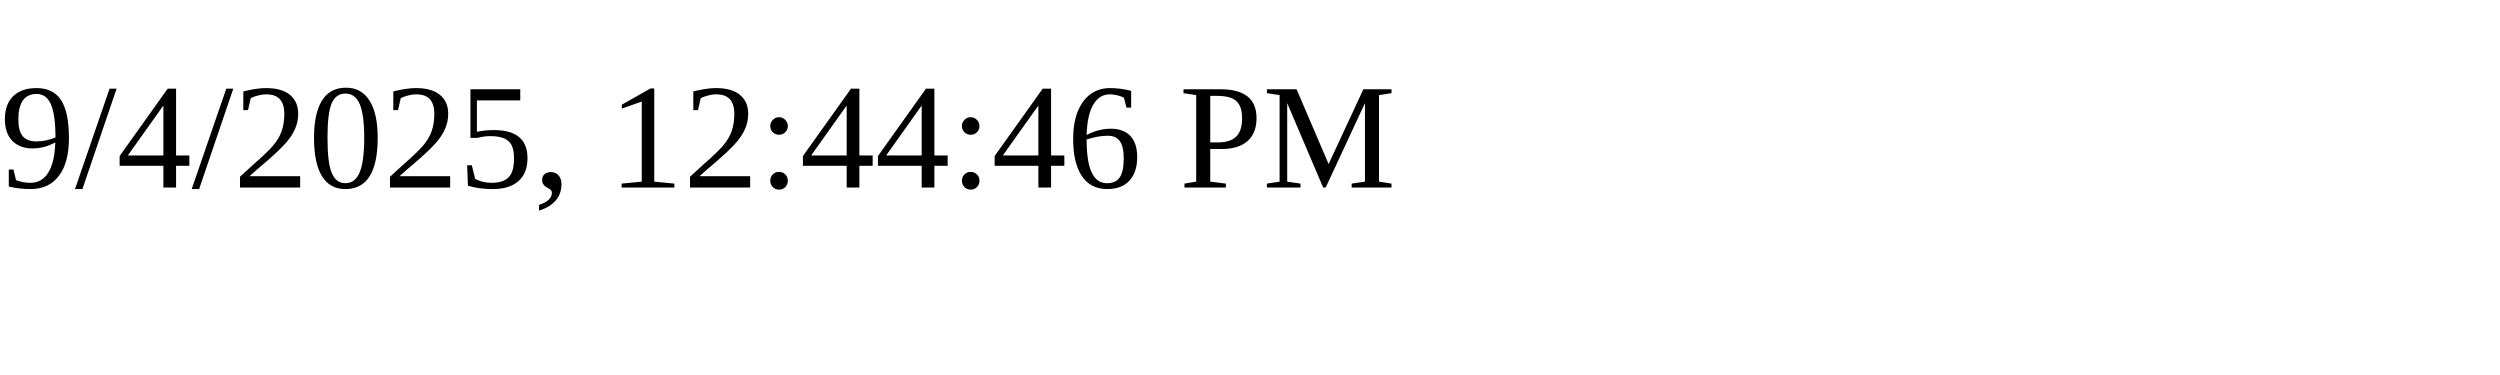
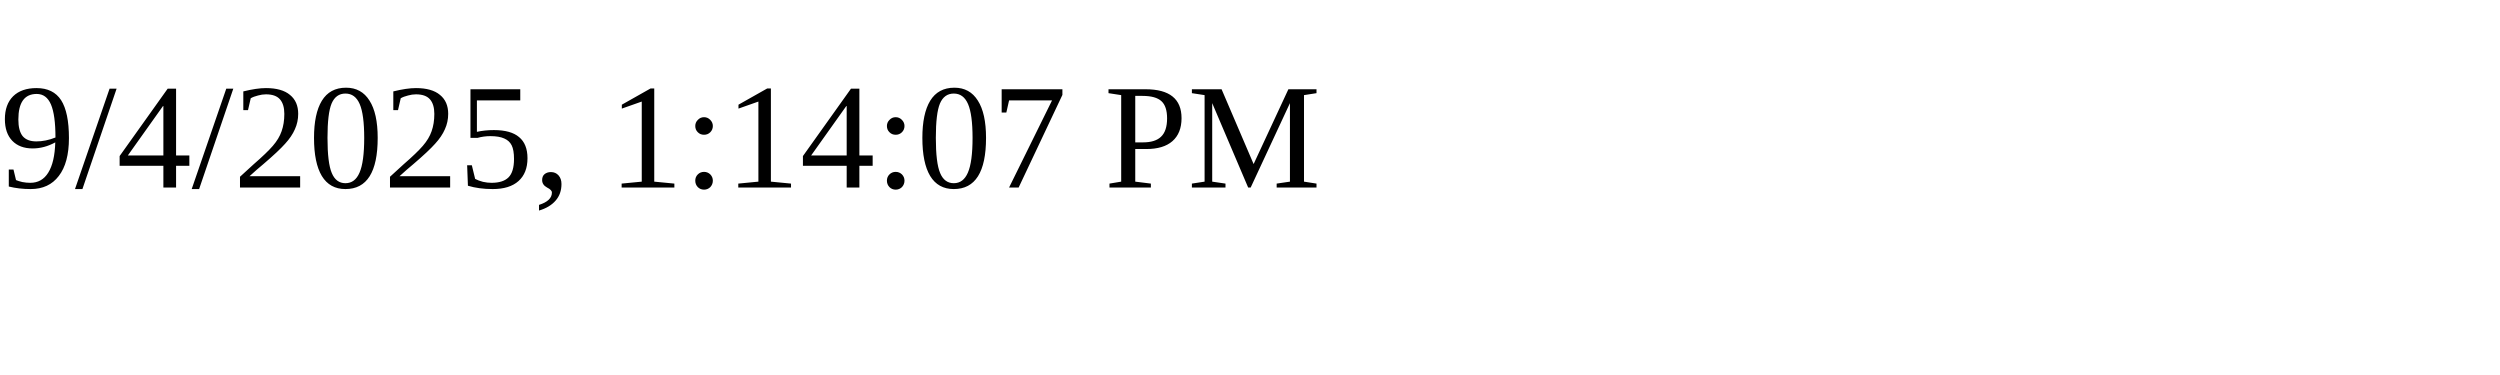
<svg xmlns="http://www.w3.org/2000/svg" height="30" width="200">
-   <text x="0" y="15">9/4/2025, 12:44:46 PM</text>
+   <text x="0" y="15">9/4/2025, 1:14:07 PM</text>
</svg>
